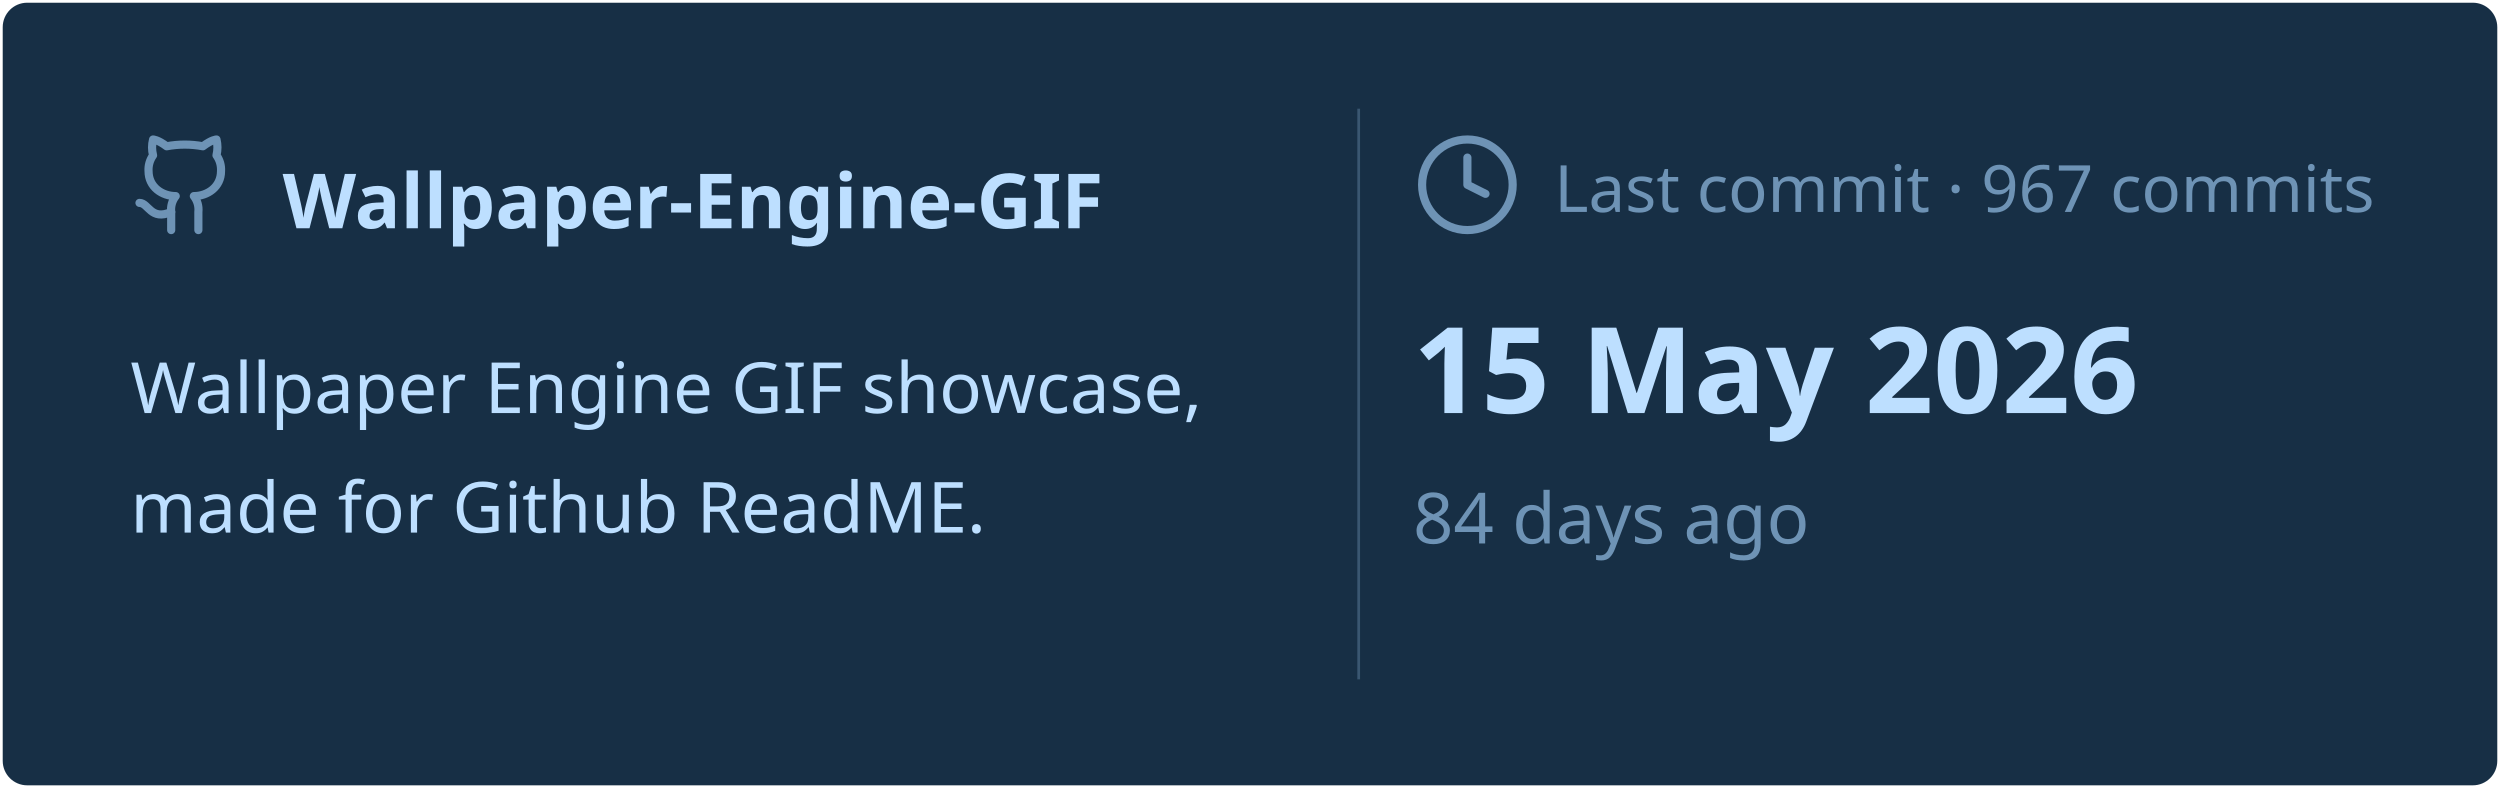
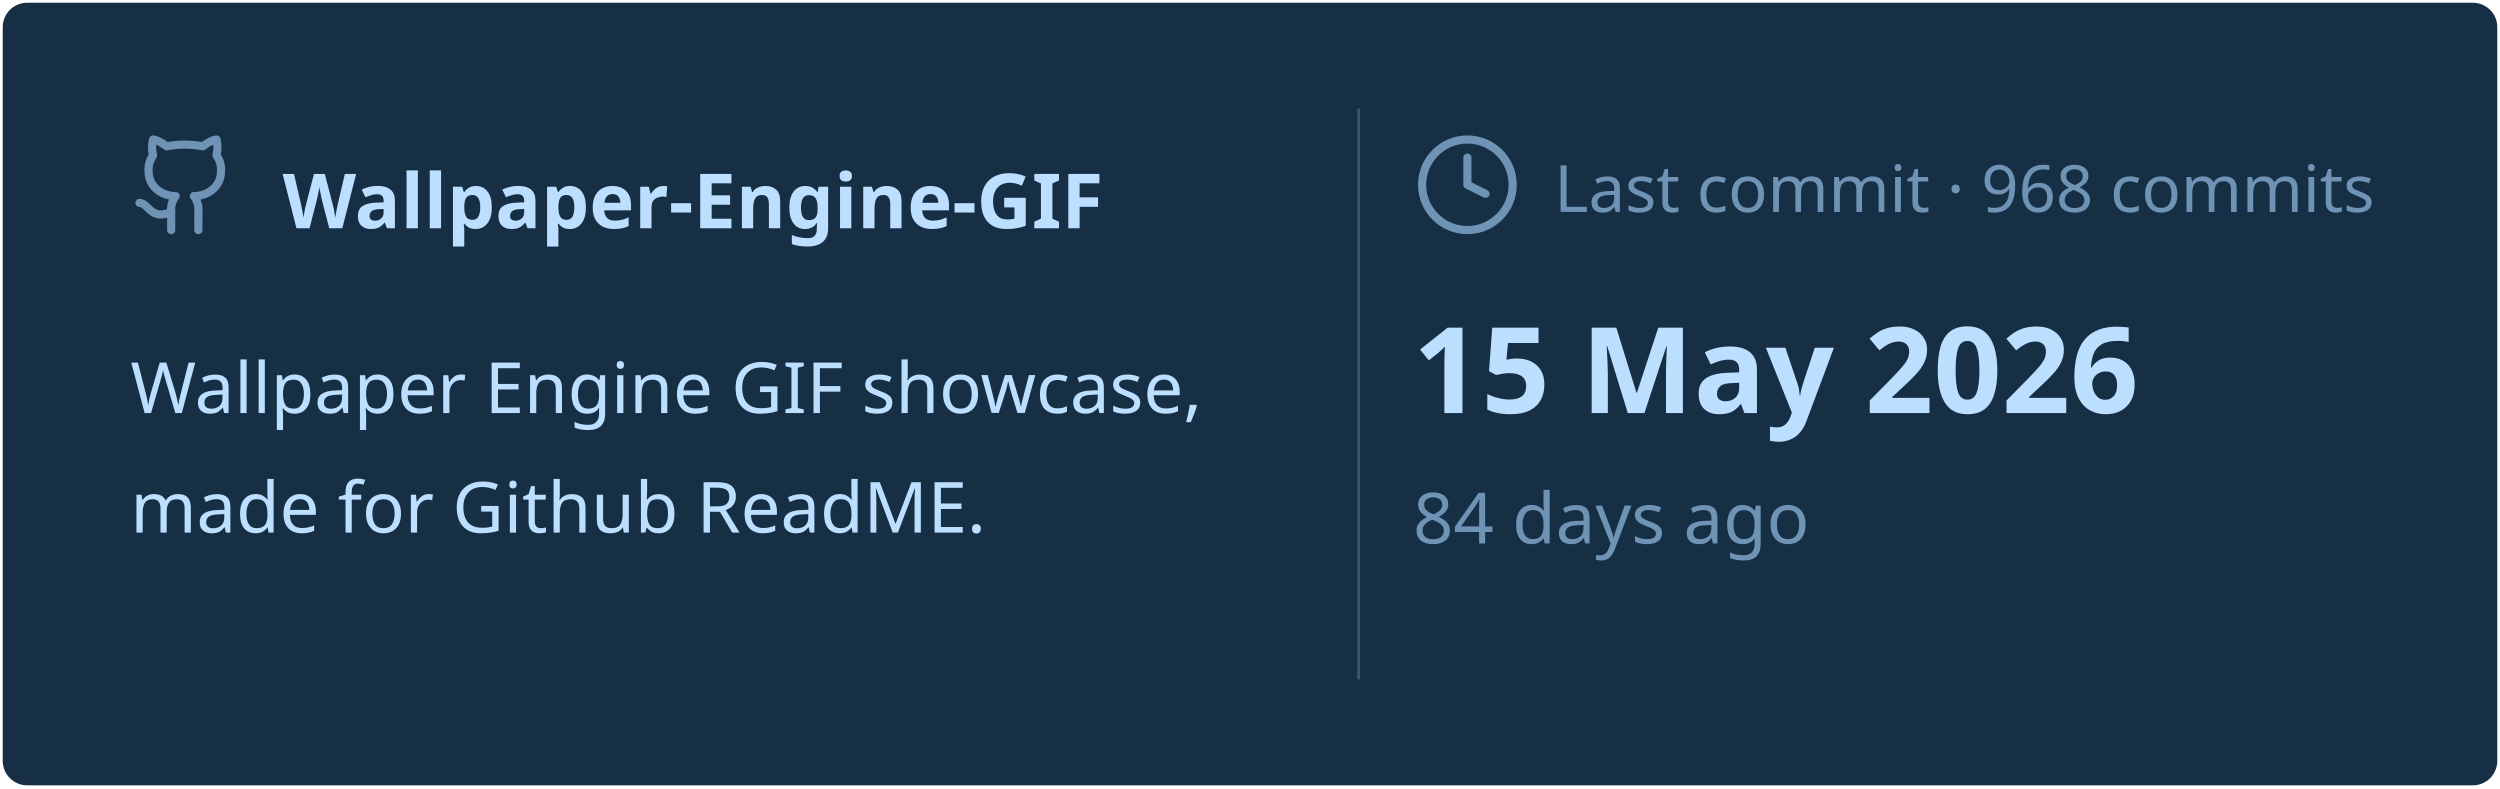
<svg xmlns="http://www.w3.org/2000/svg" viewBox="0 0 460 145" width="460px" height="145px">
  <rect stroke="#000000" stroke-opacity="0" fill="#172F45" rx="4.5" x="0.5" y="0.5" width="459" height="144" />
  <g transform="translate(24, 42)">
    <svg x="0" y="-18" width="20" height="20" viewBox="0 0 24 24" fill="none" stroke="#6E93B5" stroke-width="1.8" stroke-linecap="round" stroke-linejoin="round">
      <path d="M15 22v-4a4.8 4.8 0 0 0-1-3.5c3 0 6-2 6-5.5.08-1.25-.27-2.48-1-3.5.28-1.15.28-2.35 0-3.5 0 0-1 0-3 1.5-2.64-.5-5.36-.5-8 0C6 2 5 2 5 2c-.3 1.15-.3 2.35 0 3.5A5.403 5.403 0 0 0 4 9c0 3.5 3 5.5 6 5.5-.39.49-.68 1.05-.85 1.65-.17.6-.22 1.23-.15 1.85v4" />
      <path d="M9 18c-4.51 2-5-2-7-2" />
    </svg>
    <text x="28" y="0" font-family="&quot;Segoe UI&quot;, Ubuntu, sans-serif" font-size="14" font-weight="700" fill="#BDDFFF">Wallpaper-Engine-GIF</text>
  </g>
  <text x="24" y="76" font-family="&quot;Segoe UI&quot;, Ubuntu, sans-serif" font-size="13" font-weight="400" fill="#BDDFFF">Wallpaper Engine GIF showcase,</text>
  <text x="24" y="98" font-family="&quot;Segoe UI&quot;, Ubuntu, sans-serif" font-size="13" font-weight="400" fill="#BDDFFF">made for Github ReadME.</text>
  <line x1="250" y1="20" x2="250" y2="125" stroke="#6E93B5" stroke-width="0.5" stroke-opacity="0.4" />
  <svg x="260" y="24" width="20" height="20" viewBox="0 0 24 24" fill="none" stroke="#6E93B5" stroke-width="1.8" stroke-linecap="round" stroke-linejoin="round">
    <circle cx="12" cy="12" r="10" />
    <polyline points="12 6 12 12 16 14" />
  </svg>
-   <text x="286" y="39" font-family="&quot;Segoe UI&quot;, Ubuntu, sans-serif" font-size="12" font-weight="400" fill="#6E93B5">Last commit · 967 commits</text>
+   <text x="286" y="39" font-family="&quot;Segoe UI&quot;, Ubuntu, sans-serif" font-size="12" font-weight="400" fill="#6E93B5">Last commit · 968 commits</text>
  <text x="260" y="76" font-family="&quot;Segoe UI&quot;, Ubuntu, sans-serif" font-size="22" font-weight="700" fill="#BDDFFF">15 May 2026</text>
  <text x="260" y="100" font-family="&quot;Segoe UI&quot;, Ubuntu, sans-serif" font-size="13" font-weight="400" fill="#6E93B5">84 days ago</text>
</svg>
